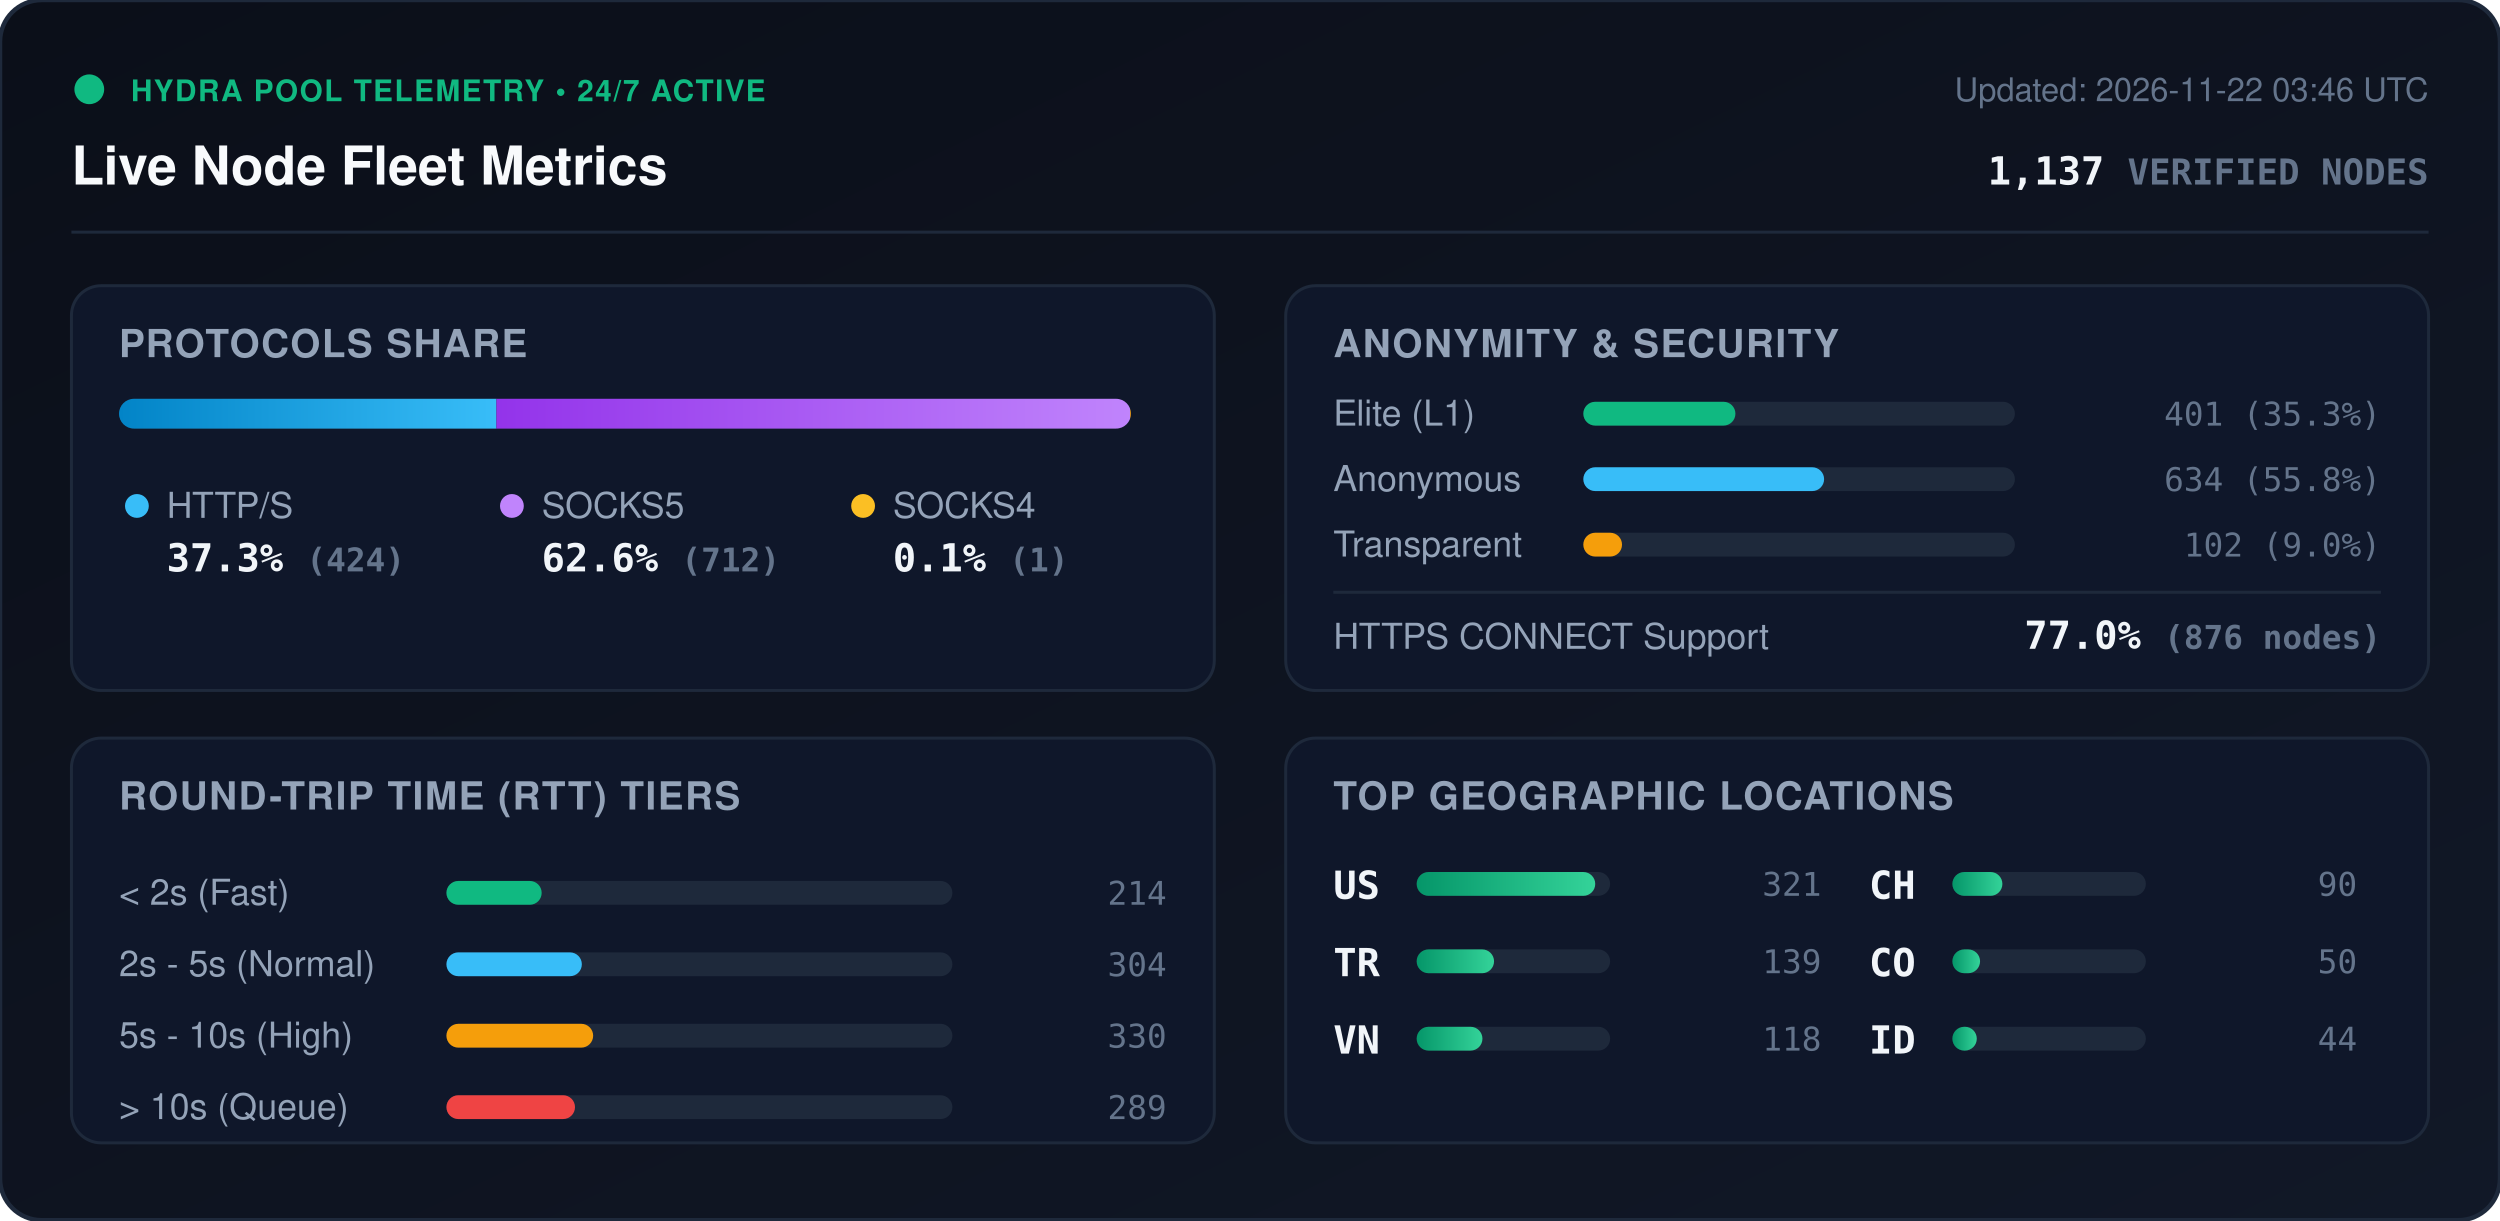
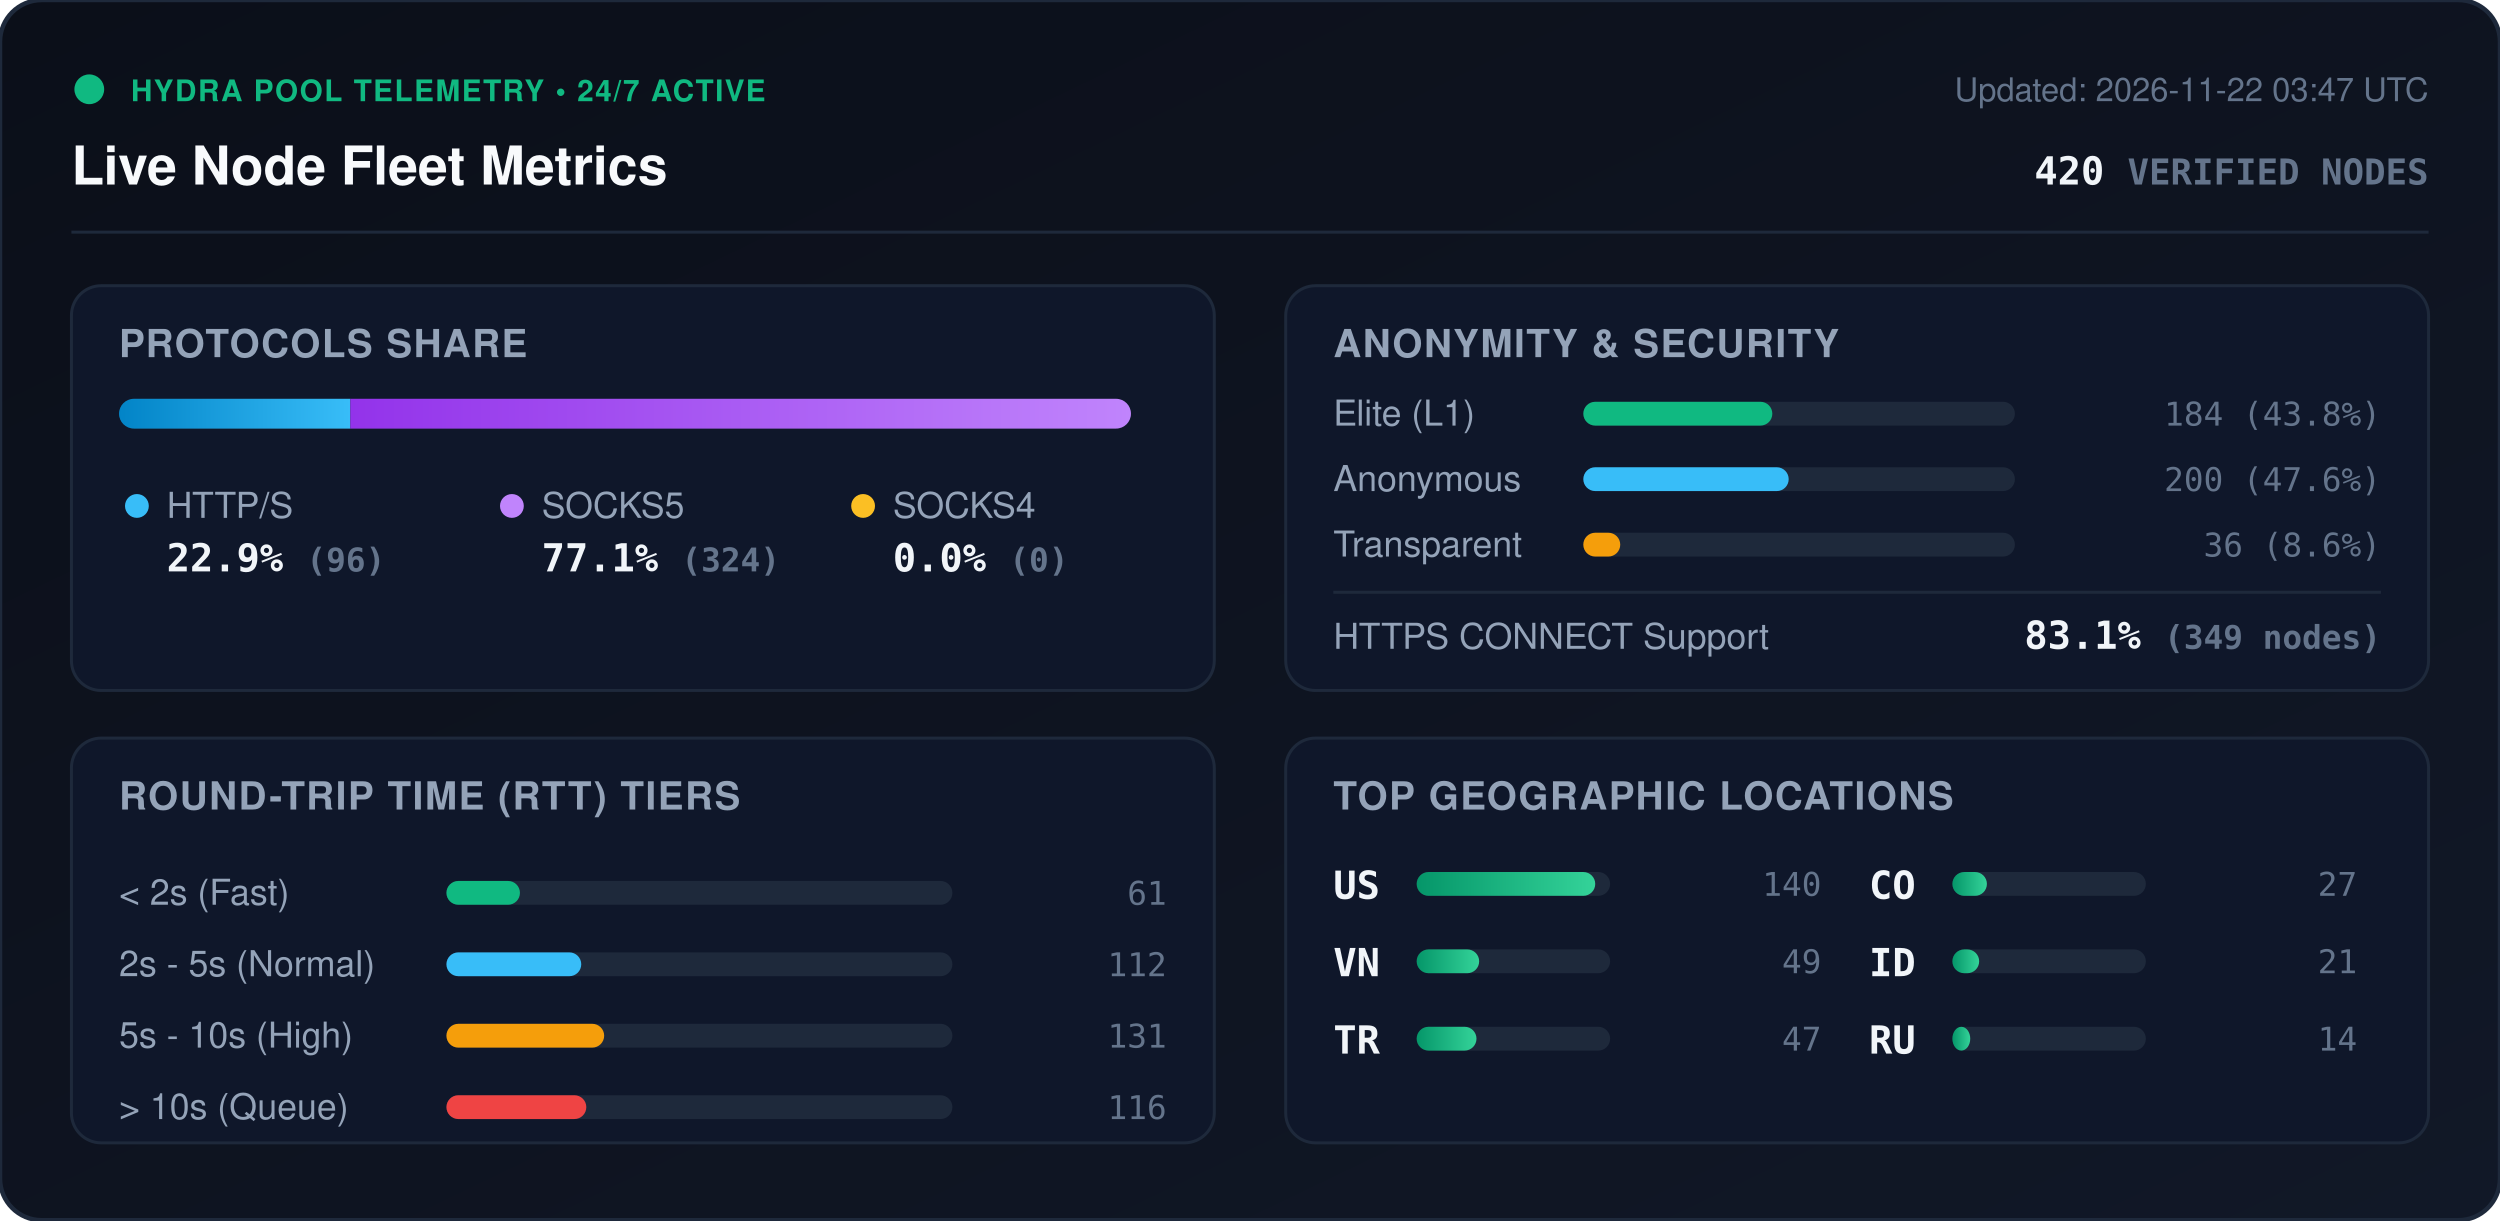
<svg xmlns="http://www.w3.org/2000/svg" viewBox="0 0 840 410" width="840" height="410" style="max-width: 100%; height: auto;">
  <defs>
    <linearGradient id="bg" x1="0%" y1="0%" x2="100%" y2="100%">
      <stop offset="0%" stop-color="#0b0f19" />
      <stop offset="100%" stop-color="#111827" />
    </linearGradient>
    <linearGradient id="bar-http" x1="0%" y1="0%" x2="100%" y2="0%">
      <stop offset="0%" stop-color="#0284c7" />
      <stop offset="100%" stop-color="#38bdf8" />
    </linearGradient>
    <linearGradient id="bar-socks5" x1="0%" y1="0%" x2="100%" y2="0%">
      <stop offset="0%" stop-color="#9333ea" />
      <stop offset="100%" stop-color="#c084fc" />
    </linearGradient>
    <linearGradient id="bar-socks4" x1="0%" y1="0%" x2="100%" y2="0%">
      <stop offset="0%" stop-color="#d97706" />
      <stop offset="100%" stop-color="#fbbf24" />
    </linearGradient>
    <linearGradient id="bar-green" x1="0%" y1="0%" x2="100%" y2="0%">
      <stop offset="0%" stop-color="#059669" />
      <stop offset="100%" stop-color="#34d399" />
    </linearGradient>
    <clipPath id="prog-track-clip">
      <rect width="340.0" height="10" rx="5" />
    </clipPath>
    <style>
      .title { font: 700 18px -apple-system, BlinkMacSystemFont, 'Segoe UI', Helvetica, Arial, sans-serif; fill: #f8fafc; }
      .sub { font: 500 11px -apple-system, BlinkMacSystemFont, 'Segoe UI', Helvetica, Arial, sans-serif; fill: #64748b; }
      .section-hdr { font: 600 13px -apple-system, BlinkMacSystemFont, 'Segoe UI', Helvetica, Arial, sans-serif; fill: #94a3b8; letter-spacing: 0.5px; }
      .metric-val { font: 700 13px -apple-system, BlinkMacSystemFont, 'Segoe UI', Helvetica, Arial, sans-serif; fill: #f1f5f9; }
      .metric-lbl { font: 500 12px -apple-system, BlinkMacSystemFont, 'Segoe UI', Helvetica, Arial, sans-serif; fill: #94a3b8; }
      .badge-txt { font: 700 10px -apple-system, BlinkMacSystemFont, 'Segoe UI', Helvetica, Arial, sans-serif; fill: #10b981; letter-spacing: 0.5px; }
      .mono { font-family: ui-monospace, SFMono-Regular, Menlo, Monaco, Consolas, monospace; }
      .pulse { animation: beacon 2s infinite ease-in-out; }
      @keyframes beacon { 0%, 100% { opacity: 1; } 50% { opacity: 0.35; } }
    </style>
  </defs>
  <rect width="840" height="410" rx="14" fill="url(#bg)" stroke="#1e293b" stroke-width="1.5" />
  <g transform="translate(24, 24)">
    <circle cx="6" cy="6" r="5" fill="#10b981" class="pulse" />
    <text x="20" y="10" class="badge-txt">HYDRA POOL TELEMETRY • 24/7 ACTIVE</text>
    <text x="0" y="38" class="title">Live Node Fleet Metrics</text>
-     <text x="792" y="10" text-anchor="end" class="sub">Updated: 2026-11-22 03:46 UTC</text>
-     <text x="792" y="38" text-anchor="end" class="metric-val mono" fill="#38bdf8">1,137 <tspan font-size="12" fill="#64748b">VERIFIED NODES</tspan>
+     <text x="792" y="10" text-anchor="end" class="sub">Updated: 2026-11-22 03:47 UTC</text>
+     <text x="792" y="38" text-anchor="end" class="metric-val mono" fill="#38bdf8">420 <tspan font-size="12" fill="#64748b">VERIFIED NODES</tspan>
    </text>
  </g>
  <line x1="24" y1="78" x2="816" y2="78" stroke="#1e293b" stroke-width="1" />
  <g transform="translate(24, 96)">
    <rect width="384" height="136" rx="10" fill="#0f172a" stroke="#1e293b" />
    <text x="16" y="24" class="section-hdr">PROTOCOLS SHARE</text>
    <g transform="translate(16, 38)">
      <rect width="340.0" height="10" rx="5" fill="#1e293b" />
      <g clip-path="url(#prog-track-clip)">
-         <rect x="0" width="126.8" height="10" fill="url(#bar-http)" />
-         <rect x="126.8" width="212.9" height="10" fill="url(#bar-socks5)" />
-         <rect x="339.7" width="0.3" height="10" fill="url(#bar-socks4)" />
+         <rect x="0" width="77.7" height="10" fill="url(#bar-http)" />
+         <rect x="77.7" width="262.3" height="10" fill="url(#bar-socks5)" />
+         <rect x="340.0" width="0.0" height="10" fill="url(#bar-socks4)" />
      </g>
    </g>
    <g transform="translate(16, 68)">
      <circle cx="6" cy="6" r="4" fill="#38bdf8" />
      <text x="16" y="10" class="metric-lbl">HTTP/S</text>
-       <text x="16" y="28" class="metric-val mono">37.3% <tspan font-size="11" fill="#64748b">(424)</tspan>
+       <text x="16" y="28" class="metric-val mono">22.9% <tspan font-size="11" fill="#64748b">(96)</tspan>
      </text>
      <circle cx="132" cy="6" r="4" fill="#c084fc" />
      <text x="142" y="10" class="metric-lbl">SOCKS5</text>
-       <text x="142" y="28" class="metric-val mono">62.6% <tspan font-size="11" fill="#64748b">(712)</tspan>
+       <text x="142" y="28" class="metric-val mono">77.1% <tspan font-size="11" fill="#64748b">(324)</tspan>
      </text>
      <circle cx="250" cy="6" r="4" fill="#fbbf24" />
      <text x="260" y="10" class="metric-lbl">SOCKS4</text>
-       <text x="260" y="28" class="metric-val mono">0.1% <tspan font-size="11" fill="#64748b">(1)</tspan>
+       <text x="260" y="28" class="metric-val mono">0.0% <tspan font-size="11" fill="#64748b">(0)</tspan>
      </text>
    </g>
  </g>
  <g transform="translate(432, 96)">
    <rect width="384" height="136" rx="10" fill="#0f172a" stroke="#1e293b" />
    <text x="16" y="24" class="section-hdr">ANONYMITY &amp; SECURITY</text>
    <text x="16" y="47" class="metric-lbl">Elite (L1)</text>
    <rect x="100" y="39" width="145.0" height="8" rx="4" fill="#1e293b" />
-     <rect x="100" y="39" width="51.1" height="8" rx="4" fill="#10b981" />
-     <text x="368" y="47" text-anchor="end" class="mono sub" fill="#e2e8f0">401 (35.3%)</text>
+     <rect x="100" y="39" width="63.5" height="8" rx="4" fill="#10b981" />
+     <text x="368" y="47" text-anchor="end" class="mono sub" fill="#e2e8f0">184 (43.8%)</text>
    <text x="16" y="69" class="metric-lbl">Anonymous</text>
    <rect x="100" y="61" width="145.0" height="8" rx="4" fill="#1e293b" />
-     <rect x="100" y="61" width="80.9" height="8" rx="4" fill="#38bdf8" />
-     <text x="368" y="69" text-anchor="end" class="mono sub" fill="#e2e8f0">634 (55.8%)</text>
+     <rect x="100" y="61" width="69.0" height="8" rx="4" fill="#38bdf8" />
+     <text x="368" y="69" text-anchor="end" class="mono sub" fill="#e2e8f0">200 (47.6%)</text>
    <text x="16" y="91" class="metric-lbl">Transparent</text>
    <rect x="100" y="83" width="145.0" height="8" rx="4" fill="#1e293b" />
-     <rect x="100" y="83" width="13.0" height="8" rx="4" fill="#f59e0b" />
-     <text x="368" y="91" text-anchor="end" class="mono sub" fill="#e2e8f0">102 (9.0%)</text>
+     <rect x="100" y="83" width="12.4" height="8" rx="4" fill="#f59e0b" />
+     <text x="368" y="91" text-anchor="end" class="mono sub" fill="#e2e8f0">36 (8.6%)</text>
    <line x1="16" y1="103" x2="368" y2="103" stroke="#1e293b" stroke-width="1" />
    <text x="16" y="122" class="metric-lbl">HTTPS CONNECT Support</text>
-     <text x="368" y="122" text-anchor="end" class="metric-val mono" fill="#34d399">77.0% <tspan font-size="11" fill="#64748b">(876 nodes)</tspan>
+     <text x="368" y="122" text-anchor="end" class="metric-val mono" fill="#34d399">83.1% <tspan font-size="11" fill="#64748b">(349 nodes)</tspan>
    </text>
  </g>
  <g transform="translate(24, 248)">
    <rect width="384" height="136" rx="10" fill="#0f172a" stroke="#1e293b" />
    <text x="16" y="24" class="section-hdr">ROUND-TRIP TIME (RTT) TIERS</text>
    <g transform="translate(16, 42)">
      <text x="0" y="14" class="metric-lbl">&lt; 2s (Fast)</text>
      <rect x="110" y="6" width="170" height="8" rx="4" fill="#1e293b" />
-       <rect x="110" y="6" width="32.0" height="8" rx="4" fill="#10b981" />
-       <text x="352" y="14" text-anchor="end" class="mono sub">214</text>
+       <rect x="110" y="6" width="24.7" height="8" rx="4" fill="#10b981" />
+       <text x="352" y="14" text-anchor="end" class="mono sub">61</text>
      <text x="0" y="38" class="metric-lbl">2s - 5s (Normal)</text>
      <rect x="110" y="30" width="170" height="8" rx="4" fill="#1e293b" />
-       <rect x="110" y="30" width="45.5" height="8" rx="4" fill="#38bdf8" />
-       <text x="352" y="38" text-anchor="end" class="mono sub">304</text>
+       <rect x="110" y="30" width="45.3" height="8" rx="4" fill="#38bdf8" />
+       <text x="352" y="38" text-anchor="end" class="mono sub">112</text>
      <text x="0" y="62" class="metric-lbl">5s - 10s (High)</text>
      <rect x="110" y="54" width="170" height="8" rx="4" fill="#1e293b" />
-       <rect x="110" y="54" width="49.3" height="8" rx="4" fill="#f59e0b" />
-       <text x="352" y="62" text-anchor="end" class="mono sub">330</text>
+       <rect x="110" y="54" width="53.0" height="8" rx="4" fill="#f59e0b" />
+       <text x="352" y="62" text-anchor="end" class="mono sub">131</text>
      <text x="0" y="86" class="metric-lbl">&gt; 10s (Queue)</text>
      <rect x="110" y="78" width="170" height="8" rx="4" fill="#1e293b" />
-       <rect x="110" y="78" width="43.2" height="8" rx="4" fill="#ef4444" />
-       <text x="352" y="86" text-anchor="end" class="mono sub">289</text>
+       <rect x="110" y="78" width="47.0" height="8" rx="4" fill="#ef4444" />
+       <text x="352" y="86" text-anchor="end" class="mono sub">116</text>
    </g>
  </g>
  <g transform="translate(432, 248)">
    <rect width="384" height="136" rx="10" fill="#0f172a" stroke="#1e293b" />
    <text x="16" y="24" class="section-hdr">TOP GEOGRAPHIC LOCATIONS</text>
    <g transform="translate(16, 42)">
      <g transform="translate(0, 0)">
        <text x="0" y="12" class="mono metric-val" font-size="12">US</text>
        <rect x="28" y="3" width="65" height="8" rx="4" fill="#1e293b" />
        <rect x="28" y="3" width="60.0" height="8" rx="4" fill="url(#bar-green)" />
-         <text x="164" y="11" text-anchor="end" class="mono sub">321</text>
+         <text x="164" y="11" text-anchor="end" class="mono sub">140</text>
      </g>
      <g transform="translate(0, 26)">
+         <text x="0" y="12" class="mono metric-val" font-size="12">VN</text>
+         <rect x="28" y="3" width="65" height="8" rx="4" fill="#1e293b" />
+         <rect x="28" y="3" width="21.0" height="8" rx="4" fill="url(#bar-green)" />
+         <text x="164" y="11" text-anchor="end" class="mono sub">49</text>
+       </g>
+       <g transform="translate(0, 52)">
        <text x="0" y="12" class="mono metric-val" font-size="12">TR</text>
        <rect x="28" y="3" width="65" height="8" rx="4" fill="#1e293b" />
-         <rect x="28" y="3" width="26.0" height="8" rx="4" fill="url(#bar-green)" />
-         <text x="164" y="11" text-anchor="end" class="mono sub">139</text>
-       </g>
-       <g transform="translate(0, 52)">
-         <text x="0" y="12" class="mono metric-val" font-size="12">VN</text>
-         <rect x="28" y="3" width="65" height="8" rx="4" fill="#1e293b" />
-         <rect x="28" y="3" width="22.1" height="8" rx="4" fill="url(#bar-green)" />
-         <text x="164" y="11" text-anchor="end" class="mono sub">118</text>
+         <rect x="28" y="3" width="20.1" height="8" rx="4" fill="url(#bar-green)" />
+         <text x="164" y="11" text-anchor="end" class="mono sub">47</text>
      </g>
      <g transform="translate(180, 0)">
-         <text x="0" y="12" class="mono metric-val" font-size="12">CH</text>
+         <text x="0" y="12" class="mono metric-val" font-size="12">CO</text>
        <rect x="28" y="3" width="65" height="8" rx="4" fill="#1e293b" />
-         <rect x="28" y="3" width="16.8" height="8" rx="4" fill="url(#bar-green)" />
-         <text x="164" y="11" text-anchor="end" class="mono sub">90</text>
+         <rect x="28" y="3" width="11.6" height="8" rx="4" fill="url(#bar-green)" />
+         <text x="164" y="11" text-anchor="end" class="mono sub">27</text>
      </g>
      <g transform="translate(180, 26)">
-         <text x="0" y="12" class="mono metric-val" font-size="12">CO</text>
+         <text x="0" y="12" class="mono metric-val" font-size="12">ID</text>
        <rect x="28" y="3" width="65" height="8" rx="4" fill="#1e293b" />
-         <rect x="28" y="3" width="9.3" height="8" rx="4" fill="url(#bar-green)" />
-         <text x="164" y="11" text-anchor="end" class="mono sub">50</text>
+         <rect x="28" y="3" width="9.0" height="8" rx="4" fill="url(#bar-green)" />
+         <text x="164" y="11" text-anchor="end" class="mono sub">21</text>
      </g>
      <g transform="translate(180, 52)">
-         <text x="0" y="12" class="mono metric-val" font-size="12">ID</text>
+         <text x="0" y="12" class="mono metric-val" font-size="12">RU</text>
        <rect x="28" y="3" width="65" height="8" rx="4" fill="#1e293b" />
-         <rect x="28" y="3" width="8.2" height="8" rx="4" fill="url(#bar-green)" />
-         <text x="164" y="11" text-anchor="end" class="mono sub">44</text>
+         <rect x="28" y="3" width="6.0" height="8" rx="4" fill="url(#bar-green)" />
+         <text x="164" y="11" text-anchor="end" class="mono sub">14</text>
      </g>
    </g>
  </g>
</svg>
